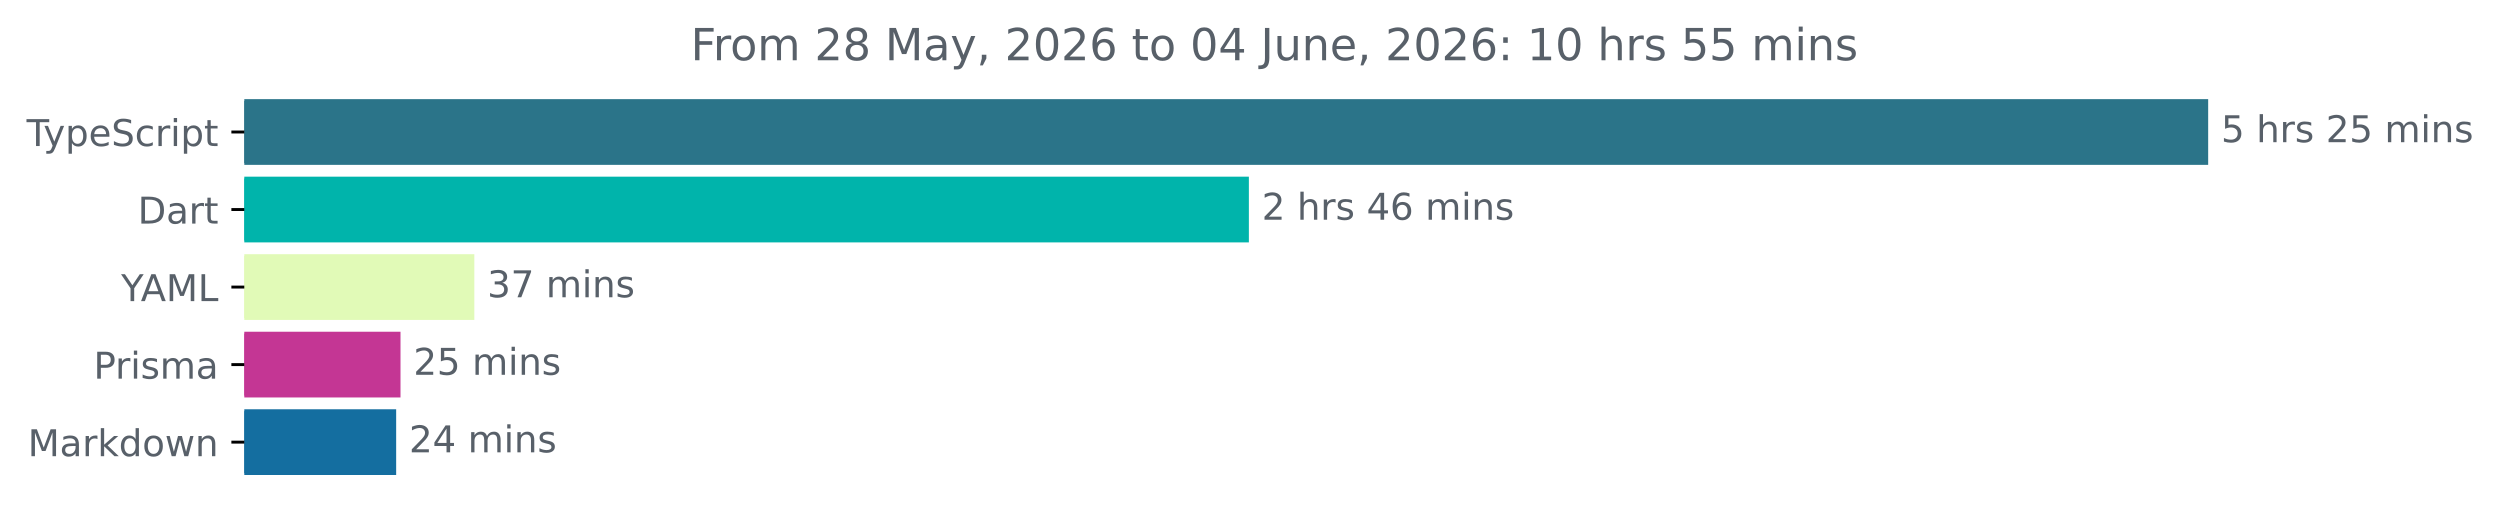
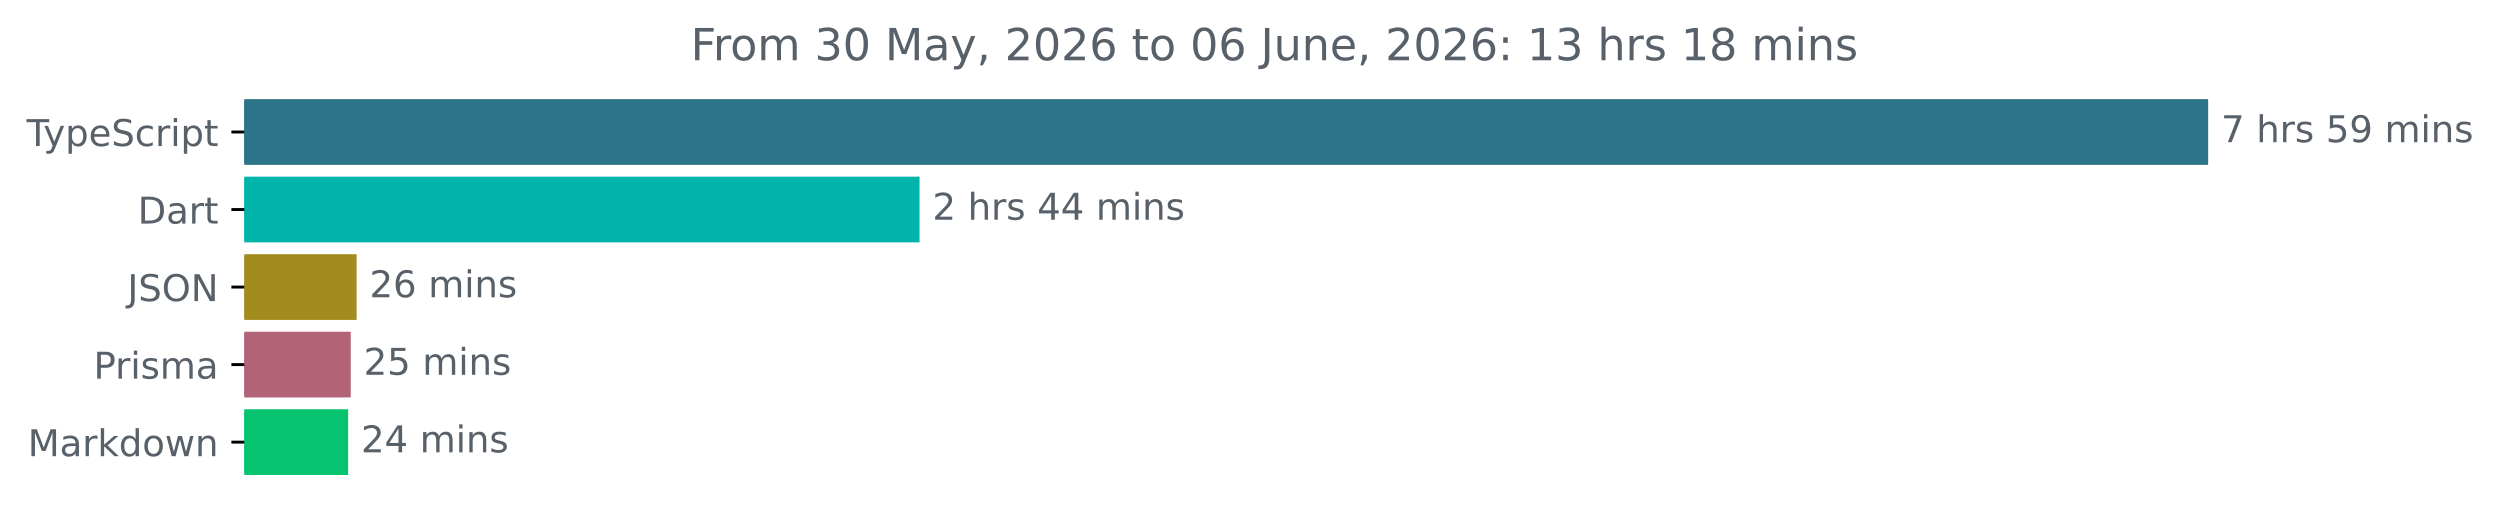
<svg xmlns="http://www.w3.org/2000/svg" xmlns:xlink="http://www.w3.org/1999/xlink" width="677.144pt" height="140.398pt" viewBox="0 0 677.144 140.398" version="1.1">
  <defs>
    <style type="text/css">*{stroke-linejoin: round; stroke-linecap: butt}</style>
  </defs>
  <g id="figure_1">
    <g id="patch_1">
      <path d="M -0 140.398  L 677.144 140.398  L 677.144 0  L -0 0  L -0 140.398  z " style="fill: none" />
    </g>
    <g id="axes_1">
      <g id="patch_2">
-         <path d="M 66.17 27.358  L 597.599 27.358  L 597.599 44.158  L 66.17 44.158  z " clip-path="url(#p6ea7239198)" style="fill: #2b7489; stroke: #2b7489; stroke-linejoin: miter" />
+         <path d="M 66.17 27.358  L 597.599 27.358  L 597.599 44.158  L 66.17 44.158  z " clip-path="url(#pc012aac858)" style="fill: #2b7489; stroke: #2b7489; stroke-linejoin: miter" />
      </g>
      <g id="patch_3">
-         <path d="M 66.17 48.358  L 337.766 48.358  L 337.766 65.158  L 66.17 65.158  z " clip-path="url(#p6ea7239198)" style="fill: #00b4ab; stroke: #00b4ab; stroke-linejoin: miter" />
+         <path d="M 66.17 48.358  L 248.567 48.358  L 248.567 65.158  L 66.17 65.158  z " clip-path="url(#pc012aac858)" style="fill: #00b4ab; stroke: #00b4ab; stroke-linejoin: miter" />
      </g>
      <g id="patch_4">
-         <path d="M 66.17 69.358  L 127.974 69.358  L 127.974 86.158  L 66.17 86.158  z " clip-path="url(#p6ea7239198)" style="fill: #e1fab7; stroke: #e1fab7; stroke-linejoin: miter" />
+         <path d="M 66.17 69.358  L 96.097 69.358  L 96.097 86.158  L 66.17 86.158  z " clip-path="url(#pc012aac858)" style="fill: #a28c1e; stroke: #a28c1e; stroke-linejoin: miter" />
      </g>
      <g id="patch_5">
-         <path d="M 66.17 90.358  L 107.979 90.358  L 107.979 107.158  L 66.17 107.158  z " clip-path="url(#p6ea7239198)" style="fill: #c43694; stroke: #c43694; stroke-linejoin: miter" />
+         <path d="M 66.17 90.358  L 94.504 90.358  L 94.504 107.158  L 66.17 107.158  z " clip-path="url(#pc012aac858)" style="fill: #b36377; stroke: #b36377; stroke-linejoin: miter" />
      </g>
      <g id="patch_6">
-         <path d="M 66.17 111.358  L 106.803 111.358  L 106.803 128.158  L 66.17 128.158  z " clip-path="url(#p6ea7239198)" style="fill: #146ea0; stroke: #146ea0; stroke-linejoin: miter" />
+         <path d="M 66.17 111.358  L 93.795 111.358  L 93.795 128.158  L 66.17 128.158  z " clip-path="url(#pc012aac858)" style="fill: #05c36f; stroke: #05c36f; stroke-linejoin: miter" />
      </g>
      <g id="matplotlib.axis_1" />
      <g id="matplotlib.axis_2">
        <g id="ytick_1">
          <g id="line2d_1">
            <defs>
-               <path id="m3e3494ca16" d="M 0 0  L -3.5 0  " style="stroke: #000000; stroke-width: 0.8" />
+               <path id="md1cbdd47d0" d="M 0 0  L -3.5 0  " style="stroke: #000000; stroke-width: 0.8" />
            </defs>
            <g>
-               <use xlink:href="#m3e3494ca16" x="66.17" y="35.758" style="stroke: #000000; stroke-width: 0.8" />
+               <use xlink:href="#md1cbdd47d0" x="66.17" y="35.758" style="stroke: #000000; stroke-width: 0.8" />
            </g>
          </g>
          <g id="text_1">
            <g style="fill: #586069" transform="translate(7.2 39.55734) scale(0.1 -0.1)">
              <defs>
                <path id="DejaVuSans-54" d="M -19 4666  L 3928 4666  L 3928 4134  L 2272 4134  L 2272 0  L 1638 0  L 1638 4134  L -19 4134  L -19 4666  z " transform="scale(0.015625)" />
                <path id="DejaVuSans-79" d="M 2059 -325  Q 1816 -950 1584 -1140  Q 1353 -1331 966 -1331  L 506 -1331  L 506 -850  L 844 -850  Q 1081 -850 1212 -737  Q 1344 -625 1503 -206  L 1606 56  L 191 3500  L 800 3500  L 1894 763  L 2988 3500  L 3597 3500  L 2059 -325  z " transform="scale(0.015625)" />
                <path id="DejaVuSans-70" d="M 1159 525  L 1159 -1331  L 581 -1331  L 581 3500  L 1159 3500  L 1159 2969  Q 1341 3281 1617 3432  Q 1894 3584 2278 3584  Q 2916 3584 3314 3078  Q 3713 2572 3713 1747  Q 3713 922 3314 415  Q 2916 -91 2278 -91  Q 1894 -91 1617 61  Q 1341 213 1159 525  z M 3116 1747  Q 3116 2381 2855 2742  Q 2594 3103 2138 3103  Q 1681 3103 1420 2742  Q 1159 2381 1159 1747  Q 1159 1113 1420 752  Q 1681 391 2138 391  Q 2594 391 2855 752  Q 3116 1113 3116 1747  z " transform="scale(0.015625)" />
                <path id="DejaVuSans-65" d="M 3597 1894  L 3597 1613  L 953 1613  Q 991 1019 1311 708  Q 1631 397 2203 397  Q 2534 397 2845 478  Q 3156 559 3463 722  L 3463 178  Q 3153 47 2828 -22  Q 2503 -91 2169 -91  Q 1331 -91 842 396  Q 353 884 353 1716  Q 353 2575 817 3079  Q 1281 3584 2069 3584  Q 2775 3584 3186 3129  Q 3597 2675 3597 1894  z M 3022 2063  Q 3016 2534 2758 2815  Q 2500 3097 2075 3097  Q 1594 3097 1305 2825  Q 1016 2553 972 2059  L 3022 2063  z " transform="scale(0.015625)" />
                <path id="DejaVuSans-53" d="M 3425 4513  L 3425 3897  Q 3066 4069 2747 4153  Q 2428 4238 2131 4238  Q 1616 4238 1336 4038  Q 1056 3838 1056 3469  Q 1056 3159 1242 3001  Q 1428 2844 1947 2747  L 2328 2669  Q 3034 2534 3370 2195  Q 3706 1856 3706 1288  Q 3706 609 3251 259  Q 2797 -91 1919 -91  Q 1588 -91 1214 -16  Q 841 59 441 206  L 441 856  Q 825 641 1194 531  Q 1563 422 1919 422  Q 2459 422 2753 634  Q 3047 847 3047 1241  Q 3047 1584 2836 1778  Q 2625 1972 2144 2069  L 1759 2144  Q 1053 2284 737 2584  Q 422 2884 422 3419  Q 422 4038 858 4394  Q 1294 4750 2059 4750  Q 2388 4750 2728 4690  Q 3069 4631 3425 4513  z " transform="scale(0.015625)" />
                <path id="DejaVuSans-63" d="M 3122 3366  L 3122 2828  Q 2878 2963 2633 3030  Q 2388 3097 2138 3097  Q 1578 3097 1268 2742  Q 959 2388 959 1747  Q 959 1106 1268 751  Q 1578 397 2138 397  Q 2388 397 2633 464  Q 2878 531 3122 666  L 3122 134  Q 2881 22 2623 -34  Q 2366 -91 2075 -91  Q 1284 -91 818 406  Q 353 903 353 1747  Q 353 2603 823 3093  Q 1294 3584 2113 3584  Q 2378 3584 2631 3529  Q 2884 3475 3122 3366  z " transform="scale(0.015625)" />
                <path id="DejaVuSans-72" d="M 2631 2963  Q 2534 3019 2420 3045  Q 2306 3072 2169 3072  Q 1681 3072 1420 2755  Q 1159 2438 1159 1844  L 1159 0  L 581 0  L 581 3500  L 1159 3500  L 1159 2956  Q 1341 3275 1631 3429  Q 1922 3584 2338 3584  Q 2397 3584 2469 3576  Q 2541 3569 2628 3553  L 2631 2963  z " transform="scale(0.015625)" />
                <path id="DejaVuSans-69" d="M 603 3500  L 1178 3500  L 1178 0  L 603 0  L 603 3500  z M 603 4863  L 1178 4863  L 1178 4134  L 603 4134  L 603 4863  z " transform="scale(0.015625)" />
                <path id="DejaVuSans-74" d="M 1172 4494  L 1172 3500  L 2356 3500  L 2356 3053  L 1172 3053  L 1172 1153  Q 1172 725 1289 603  Q 1406 481 1766 481  L 2356 481  L 2356 0  L 1766 0  Q 1100 0 847 248  Q 594 497 594 1153  L 594 3053  L 172 3053  L 172 3500  L 594 3500  L 594 4494  L 1172 4494  z " transform="scale(0.015625)" />
              </defs>
              <use xlink:href="#DejaVuSans-54" />
              <use xlink:href="#DejaVuSans-79" x="45.459" />
              <use xlink:href="#DejaVuSans-70" x="104.639" />
              <use xlink:href="#DejaVuSans-65" x="168.115" />
              <use xlink:href="#DejaVuSans-53" x="229.639" />
              <use xlink:href="#DejaVuSans-63" x="293.115" />
              <use xlink:href="#DejaVuSans-72" x="348.096" />
              <use xlink:href="#DejaVuSans-69" x="389.209" />
              <use xlink:href="#DejaVuSans-70" x="416.992" />
              <use xlink:href="#DejaVuSans-74" x="480.469" />
            </g>
          </g>
        </g>
        <g id="ytick_2">
          <g id="line2d_2">
            <g>
-               <use xlink:href="#m3e3494ca16" x="66.17" y="56.758" style="stroke: #000000; stroke-width: 0.8" />
+               <use xlink:href="#md1cbdd47d0" x="66.17" y="56.758" style="stroke: #000000; stroke-width: 0.8" />
            </g>
          </g>
          <g id="text_2">
            <g style="fill: #586069" transform="translate(37.31094 60.55734) scale(0.1 -0.1)">
              <defs>
                <path id="DejaVuSans-44" d="M 1259 4147  L 1259 519  L 2022 519  Q 2988 519 3436 956  Q 3884 1394 3884 2338  Q 3884 3275 3436 3711  Q 2988 4147 2022 4147  L 1259 4147  z M 628 4666  L 1925 4666  Q 3281 4666 3915 4102  Q 4550 3538 4550 2338  Q 4550 1131 3912 565  Q 3275 0 1925 0  L 628 0  L 628 4666  z " transform="scale(0.015625)" />
                <path id="DejaVuSans-61" d="M 2194 1759  Q 1497 1759 1228 1600  Q 959 1441 959 1056  Q 959 750 1161 570  Q 1363 391 1709 391  Q 2188 391 2477 730  Q 2766 1069 2766 1631  L 2766 1759  L 2194 1759  z M 3341 1997  L 3341 0  L 2766 0  L 2766 531  Q 2569 213 2275 61  Q 1981 -91 1556 -91  Q 1019 -91 701 211  Q 384 513 384 1019  Q 384 1609 779 1909  Q 1175 2209 1959 2209  L 2766 2209  L 2766 2266  Q 2766 2663 2505 2880  Q 2244 3097 1772 3097  Q 1472 3097 1187 3025  Q 903 2953 641 2809  L 641 3341  Q 956 3463 1253 3523  Q 1550 3584 1831 3584  Q 2591 3584 2966 3190  Q 3341 2797 3341 1997  z " transform="scale(0.015625)" />
              </defs>
              <use xlink:href="#DejaVuSans-44" />
              <use xlink:href="#DejaVuSans-61" x="77.002" />
              <use xlink:href="#DejaVuSans-72" x="138.281" />
              <use xlink:href="#DejaVuSans-74" x="179.395" />
            </g>
          </g>
        </g>
        <g id="ytick_3">
          <g id="line2d_3">
            <g>
-               <use xlink:href="#m3e3494ca16" x="66.17" y="77.758" style="stroke: #000000; stroke-width: 0.8" />
+               <use xlink:href="#md1cbdd47d0" x="66.17" y="77.758" style="stroke: #000000; stroke-width: 0.8" />
            </g>
          </g>
          <g id="text_3">
-             <g style="fill: #586069" transform="translate(32.79688 81.55734) scale(0.1 -0.1)">
-               <defs>
-                 <path id="DejaVuSans-59" d="M -13 4666  L 666 4666  L 1959 2747  L 3244 4666  L 3922 4666  L 2272 2222  L 2272 0  L 1638 0  L 1638 2222  L -13 4666  z " transform="scale(0.015625)" />
-                 <path id="DejaVuSans-41" d="M 2188 4044  L 1331 1722  L 3047 1722  L 2188 4044  z M 1831 4666  L 2547 4666  L 4325 0  L 3669 0  L 3244 1197  L 1141 1197  L 716 0  L 50 0  L 1831 4666  z " transform="scale(0.015625)" />
-                 <path id="DejaVuSans-4d" d="M 628 4666  L 1569 4666  L 2759 1491  L 3956 4666  L 4897 4666  L 4897 0  L 4281 0  L 4281 4097  L 3078 897  L 2444 897  L 1241 4097  L 1241 0  L 628 0  L 628 4666  z " transform="scale(0.015625)" />
-                 <path id="DejaVuSans-4c" d="M 628 4666  L 1259 4666  L 1259 531  L 3531 531  L 3531 0  L 628 0  L 628 4666  z " transform="scale(0.015625)" />
-               </defs>
-               <use xlink:href="#DejaVuSans-59" />
-               <use xlink:href="#DejaVuSans-41" x="53.334" />
-               <use xlink:href="#DejaVuSans-4d" x="121.742" />
-               <use xlink:href="#DejaVuSans-4c" x="208.021" />
+             <g style="fill: #586069" transform="translate(34.51875 81.55734) scale(0.1 -0.1)">
+               <defs>
+                 <path id="DejaVuSans-4a" d="M 628 4666  L 1259 4666  L 1259 325  Q 1259 -519 939 -900  Q 619 -1281 -91 -1281  L -331 -1281  L -331 -750  L -134 -750  Q 284 -750 456 -515  Q 628 -281 628 325  L 628 4666  z " transform="scale(0.015625)" />
+                 <path id="DejaVuSans-4f" d="M 2522 4238  Q 1834 4238 1429 3725  Q 1025 3213 1025 2328  Q 1025 1447 1429 934  Q 1834 422 2522 422  Q 3209 422 3611 934  Q 4013 1447 4013 2328  Q 4013 3213 3611 3725  Q 3209 4238 2522 4238  z M 2522 4750  Q 3503 4750 4090 4092  Q 4678 3434 4678 2328  Q 4678 1225 4090 567  Q 3503 -91 2522 -91  Q 1538 -91 948 565  Q 359 1222 359 2328  Q 359 3434 948 4092  Q 1538 4750 2522 4750  z " transform="scale(0.015625)" />
+                 <path id="DejaVuSans-4e" d="M 628 4666  L 1478 4666  L 3547 763  L 3547 4666  L 4159 4666  L 4159 0  L 3309 0  L 1241 3903  L 1241 0  L 628 0  L 628 4666  z " transform="scale(0.015625)" />
+               </defs>
+               <use xlink:href="#DejaVuSans-4a" />
+               <use xlink:href="#DejaVuSans-53" x="29.492" />
+               <use xlink:href="#DejaVuSans-4f" x="92.969" />
+               <use xlink:href="#DejaVuSans-4e" x="171.68" />
            </g>
          </g>
        </g>
        <g id="ytick_4">
          <g id="line2d_4">
            <g>
-               <use xlink:href="#m3e3494ca16" x="66.17" y="98.758" style="stroke: #000000; stroke-width: 0.8" />
+               <use xlink:href="#md1cbdd47d0" x="66.17" y="98.758" style="stroke: #000000; stroke-width: 0.8" />
            </g>
          </g>
          <g id="text_4">
            <g style="fill: #586069" transform="translate(25.34844 102.5573) scale(0.1 -0.1)">
              <defs>
                <path id="DejaVuSans-50" d="M 1259 4147  L 1259 2394  L 2053 2394  Q 2494 2394 2734 2622  Q 2975 2850 2975 3272  Q 2975 3691 2734 3919  Q 2494 4147 2053 4147  L 1259 4147  z M 628 4666  L 2053 4666  Q 2838 4666 3239 4311  Q 3641 3956 3641 3272  Q 3641 2581 3239 2228  Q 2838 1875 2053 1875  L 1259 1875  L 1259 0  L 628 0  L 628 4666  z " transform="scale(0.015625)" />
                <path id="DejaVuSans-73" d="M 2834 3397  L 2834 2853  Q 2591 2978 2328 3040  Q 2066 3103 1784 3103  Q 1356 3103 1142 2972  Q 928 2841 928 2578  Q 928 2378 1081 2264  Q 1234 2150 1697 2047  L 1894 2003  Q 2506 1872 2764 1633  Q 3022 1394 3022 966  Q 3022 478 2636 193  Q 2250 -91 1575 -91  Q 1294 -91 989 -36  Q 684 19 347 128  L 347 722  Q 666 556 975 473  Q 1284 391 1588 391  Q 1994 391 2212 530  Q 2431 669 2431 922  Q 2431 1156 2273 1281  Q 2116 1406 1581 1522  L 1381 1569  Q 847 1681 609 1914  Q 372 2147 372 2553  Q 372 3047 722 3315  Q 1072 3584 1716 3584  Q 2034 3584 2315 3537  Q 2597 3491 2834 3397  z " transform="scale(0.015625)" />
                <path id="DejaVuSans-6d" d="M 3328 2828  Q 3544 3216 3844 3400  Q 4144 3584 4550 3584  Q 5097 3584 5394 3201  Q 5691 2819 5691 2113  L 5691 0  L 5113 0  L 5113 2094  Q 5113 2597 4934 2840  Q 4756 3084 4391 3084  Q 3944 3084 3684 2787  Q 3425 2491 3425 1978  L 3425 0  L 2847 0  L 2847 2094  Q 2847 2600 2669 2842  Q 2491 3084 2119 3084  Q 1678 3084 1418 2786  Q 1159 2488 1159 1978  L 1159 0  L 581 0  L 581 3500  L 1159 3500  L 1159 2956  Q 1356 3278 1631 3431  Q 1906 3584 2284 3584  Q 2666 3584 2933 3390  Q 3200 3197 3328 2828  z " transform="scale(0.015625)" />
              </defs>
              <use xlink:href="#DejaVuSans-50" />
              <use xlink:href="#DejaVuSans-72" x="58.553" />
              <use xlink:href="#DejaVuSans-69" x="99.666" />
              <use xlink:href="#DejaVuSans-73" x="127.449" />
              <use xlink:href="#DejaVuSans-6d" x="179.549" />
              <use xlink:href="#DejaVuSans-61" x="276.961" />
            </g>
          </g>
        </g>
        <g id="ytick_5">
          <g id="line2d_5">
            <g>
-               <use xlink:href="#m3e3494ca16" x="66.17" y="119.758" style="stroke: #000000; stroke-width: 0.8" />
+               <use xlink:href="#md1cbdd47d0" x="66.17" y="119.758" style="stroke: #000000; stroke-width: 0.8" />
            </g>
          </g>
          <g id="text_5">
            <g style="fill: #586069" transform="translate(7.529688 123.5573) scale(0.1 -0.1)">
              <defs>
+                 <path id="DejaVuSans-4d" d="M 628 4666  L 1569 4666  L 2759 1491  L 3956 4666  L 4897 4666  L 4897 0  L 4281 0  L 4281 4097  L 3078 897  L 2444 897  L 1241 4097  L 1241 0  L 628 0  L 628 4666  z " transform="scale(0.015625)" />
                <path id="DejaVuSans-6b" d="M 581 4863  L 1159 4863  L 1159 1991  L 2875 3500  L 3609 3500  L 1753 1863  L 3688 0  L 2938 0  L 1159 1709  L 1159 0  L 581 0  L 581 4863  z " transform="scale(0.015625)" />
                <path id="DejaVuSans-64" d="M 2906 2969  L 2906 4863  L 3481 4863  L 3481 0  L 2906 0  L 2906 525  Q 2725 213 2448 61  Q 2172 -91 1784 -91  Q 1150 -91 751 415  Q 353 922 353 1747  Q 353 2572 751 3078  Q 1150 3584 1784 3584  Q 2172 3584 2448 3432  Q 2725 3281 2906 2969  z M 947 1747  Q 947 1113 1208 752  Q 1469 391 1925 391  Q 2381 391 2643 752  Q 2906 1113 2906 1747  Q 2906 2381 2643 2742  Q 2381 3103 1925 3103  Q 1469 3103 1208 2742  Q 947 2381 947 1747  z " transform="scale(0.015625)" />
                <path id="DejaVuSans-6f" d="M 1959 3097  Q 1497 3097 1228 2736  Q 959 2375 959 1747  Q 959 1119 1226 758  Q 1494 397 1959 397  Q 2419 397 2687 759  Q 2956 1122 2956 1747  Q 2956 2369 2687 2733  Q 2419 3097 1959 3097  z M 1959 3584  Q 2709 3584 3137 3096  Q 3566 2609 3566 1747  Q 3566 888 3137 398  Q 2709 -91 1959 -91  Q 1206 -91 779 398  Q 353 888 353 1747  Q 353 2609 779 3096  Q 1206 3584 1959 3584  z " transform="scale(0.015625)" />
                <path id="DejaVuSans-77" d="M 269 3500  L 844 3500  L 1563 769  L 2278 3500  L 2956 3500  L 3675 769  L 4391 3500  L 4966 3500  L 4050 0  L 3372 0  L 2619 2869  L 1863 0  L 1184 0  L 269 3500  z " transform="scale(0.015625)" />
                <path id="DejaVuSans-6e" d="M 3513 2113  L 3513 0  L 2938 0  L 2938 2094  Q 2938 2591 2744 2837  Q 2550 3084 2163 3084  Q 1697 3084 1428 2787  Q 1159 2491 1159 1978  L 1159 0  L 581 0  L 581 3500  L 1159 3500  L 1159 2956  Q 1366 3272 1645 3428  Q 1925 3584 2291 3584  Q 2894 3584 3203 3211  Q 3513 2838 3513 2113  z " transform="scale(0.015625)" />
              </defs>
              <use xlink:href="#DejaVuSans-4d" />
              <use xlink:href="#DejaVuSans-61" x="86.279" />
              <use xlink:href="#DejaVuSans-72" x="147.559" />
              <use xlink:href="#DejaVuSans-6b" x="188.672" />
              <use xlink:href="#DejaVuSans-64" x="246.582" />
              <use xlink:href="#DejaVuSans-6f" x="310.059" />
              <use xlink:href="#DejaVuSans-77" x="371.24" />
              <use xlink:href="#DejaVuSans-6e" x="453.027" />
            </g>
          </g>
        </g>
      </g>
      <g id="text_6">
        <g style="fill: #586069" transform="translate(601.5989 38.5175) scale(0.1 -0.1)">
          <defs>
-             <path id="DejaVuSans-35" d="M 691 4666  L 3169 4666  L 3169 4134  L 1269 4134  L 1269 2991  Q 1406 3038 1543 3061  Q 1681 3084 1819 3084  Q 2600 3084 3056 2656  Q 3513 2228 3513 1497  Q 3513 744 3044 326  Q 2575 -91 1722 -91  Q 1428 -91 1123 -41  Q 819 9 494 109  L 494 744  Q 775 591 1075 516  Q 1375 441 1709 441  Q 2250 441 2565 725  Q 2881 1009 2881 1497  Q 2881 1984 2565 2268  Q 2250 2553 1709 2553  Q 1456 2553 1204 2497  Q 953 2441 691 2322  L 691 4666  z " transform="scale(0.015625)" />
+             <path id="DejaVuSans-37" d="M 525 4666  L 3525 4666  L 3525 4397  L 1831 0  L 1172 0  L 2766 4134  L 525 4134  L 525 4666  z " transform="scale(0.015625)" />
            <path id="DejaVuSans-20" transform="scale(0.015625)" />
            <path id="DejaVuSans-68" d="M 3513 2113  L 3513 0  L 2938 0  L 2938 2094  Q 2938 2591 2744 2837  Q 2550 3084 2163 3084  Q 1697 3084 1428 2787  Q 1159 2491 1159 1978  L 1159 0  L 581 0  L 581 4863  L 1159 4863  L 1159 2956  Q 1366 3272 1645 3428  Q 1925 3584 2291 3584  Q 2894 3584 3203 3211  Q 3513 2838 3513 2113  z " transform="scale(0.015625)" />
-             <path id="DejaVuSans-32" d="M 1228 531  L 3431 531  L 3431 0  L 469 0  L 469 531  Q 828 903 1448 1529  Q 2069 2156 2228 2338  Q 2531 2678 2651 2914  Q 2772 3150 2772 3378  Q 2772 3750 2511 3984  Q 2250 4219 1831 4219  Q 1534 4219 1204 4116  Q 875 4013 500 3803  L 500 4441  Q 881 4594 1212 4672  Q 1544 4750 1819 4750  Q 2544 4750 2975 4387  Q 3406 4025 3406 3419  Q 3406 3131 3298 2873  Q 3191 2616 2906 2266  Q 2828 2175 2409 1742  Q 1991 1309 1228 531  z " transform="scale(0.015625)" />
+             <path id="DejaVuSans-35" d="M 691 4666  L 3169 4666  L 3169 4134  L 1269 4134  L 1269 2991  Q 1406 3038 1543 3061  Q 1681 3084 1819 3084  Q 2600 3084 3056 2656  Q 3513 2228 3513 1497  Q 3513 744 3044 326  Q 2575 -91 1722 -91  Q 1428 -91 1123 -41  Q 819 9 494 109  L 494 744  Q 775 591 1075 516  Q 1375 441 1709 441  Q 2250 441 2565 725  Q 2881 1009 2881 1497  Q 2881 1984 2565 2268  Q 2250 2553 1709 2553  Q 1456 2553 1204 2497  Q 953 2441 691 2322  L 691 4666  z " transform="scale(0.015625)" />
+             <path id="DejaVuSans-39" d="M 703 97  L 703 672  Q 941 559 1184 500  Q 1428 441 1663 441  Q 2288 441 2617 861  Q 2947 1281 2994 2138  Q 2813 1869 2534 1725  Q 2256 1581 1919 1581  Q 1219 1581 811 2004  Q 403 2428 403 3163  Q 403 3881 828 4315  Q 1253 4750 1959 4750  Q 2769 4750 3195 4129  Q 3622 3509 3622 2328  Q 3622 1225 3098 567  Q 2575 -91 1691 -91  Q 1453 -91 1209 -44  Q 966 3 703 97  z M 1959 2075  Q 2384 2075 2632 2365  Q 2881 2656 2881 3163  Q 2881 3666 2632 3958  Q 2384 4250 1959 4250  Q 1534 4250 1286 3958  Q 1038 3666 1038 3163  Q 1038 2656 1286 2365  Q 1534 2075 1959 2075  z " transform="scale(0.015625)" />
          </defs>
-           <use xlink:href="#DejaVuSans-35" />
+           <use xlink:href="#DejaVuSans-37" />
          <use xlink:href="#DejaVuSans-20" x="63.623" />
          <use xlink:href="#DejaVuSans-68" x="95.41" />
          <use xlink:href="#DejaVuSans-72" x="158.789" />
          <use xlink:href="#DejaVuSans-73" x="199.902" />
          <use xlink:href="#DejaVuSans-20" x="252.002" />
-           <use xlink:href="#DejaVuSans-32" x="283.789" />
-           <use xlink:href="#DejaVuSans-35" x="347.412" />
+           <use xlink:href="#DejaVuSans-35" x="283.789" />
+           <use xlink:href="#DejaVuSans-39" x="347.412" />
          <use xlink:href="#DejaVuSans-20" x="411.035" />
          <use xlink:href="#DejaVuSans-6d" x="442.822" />
          <use xlink:href="#DejaVuSans-69" x="540.234" />
          <use xlink:href="#DejaVuSans-6e" x="568.018" />
          <use xlink:href="#DejaVuSans-73" x="631.396" />
        </g>
      </g>
      <g id="text_7">
-         <g style="fill: #586069" transform="translate(341.7656 59.5175) scale(0.1 -0.1)">
+         <g style="fill: #586069" transform="translate(252.5667 59.5175) scale(0.1 -0.1)">
          <defs>
+             <path id="DejaVuSans-32" d="M 1228 531  L 3431 531  L 3431 0  L 469 0  L 469 531  Q 828 903 1448 1529  Q 2069 2156 2228 2338  Q 2531 2678 2651 2914  Q 2772 3150 2772 3378  Q 2772 3750 2511 3984  Q 2250 4219 1831 4219  Q 1534 4219 1204 4116  Q 875 4013 500 3803  L 500 4441  Q 881 4594 1212 4672  Q 1544 4750 1819 4750  Q 2544 4750 2975 4387  Q 3406 4025 3406 3419  Q 3406 3131 3298 2873  Q 3191 2616 2906 2266  Q 2828 2175 2409 1742  Q 1991 1309 1228 531  z " transform="scale(0.015625)" />
            <path id="DejaVuSans-34" d="M 2419 4116  L 825 1625  L 2419 1625  L 2419 4116  z M 2253 4666  L 3047 4666  L 3047 1625  L 3713 1625  L 3713 1100  L 3047 1100  L 3047 0  L 2419 0  L 2419 1100  L 313 1100  L 313 1709  L 2253 4666  z " transform="scale(0.015625)" />
-             <path id="DejaVuSans-36" d="M 2113 2584  Q 1688 2584 1439 2293  Q 1191 2003 1191 1497  Q 1191 994 1439 701  Q 1688 409 2113 409  Q 2538 409 2786 701  Q 3034 994 3034 1497  Q 3034 2003 2786 2293  Q 2538 2584 2113 2584  z M 3366 4563  L 3366 3988  Q 3128 4100 2886 4159  Q 2644 4219 2406 4219  Q 1781 4219 1451 3797  Q 1122 3375 1075 2522  Q 1259 2794 1537 2939  Q 1816 3084 2150 3084  Q 2853 3084 3261 2657  Q 3669 2231 3669 1497  Q 3669 778 3244 343  Q 2819 -91 2113 -91  Q 1303 -91 875 529  Q 447 1150 447 2328  Q 447 3434 972 4092  Q 1497 4750 2381 4750  Q 2619 4750 2861 4703  Q 3103 4656 3366 4563  z " transform="scale(0.015625)" />
          </defs>
          <use xlink:href="#DejaVuSans-32" />
          <use xlink:href="#DejaVuSans-20" x="63.623" />
          <use xlink:href="#DejaVuSans-68" x="95.41" />
          <use xlink:href="#DejaVuSans-72" x="158.789" />
          <use xlink:href="#DejaVuSans-73" x="199.902" />
          <use xlink:href="#DejaVuSans-20" x="252.002" />
          <use xlink:href="#DejaVuSans-34" x="283.789" />
-           <use xlink:href="#DejaVuSans-36" x="347.412" />
+           <use xlink:href="#DejaVuSans-34" x="347.412" />
          <use xlink:href="#DejaVuSans-20" x="411.035" />
          <use xlink:href="#DejaVuSans-6d" x="442.822" />
          <use xlink:href="#DejaVuSans-69" x="540.234" />
          <use xlink:href="#DejaVuSans-6e" x="568.018" />
          <use xlink:href="#DejaVuSans-73" x="631.396" />
        </g>
      </g>
      <g id="text_8">
-         <g style="fill: #586069" transform="translate(131.9743 80.5175) scale(0.1 -0.1)">
+         <g style="fill: #586069" transform="translate(100.0975 80.5175) scale(0.1 -0.1)">
          <defs>
-             <path id="DejaVuSans-33" d="M 2597 2516  Q 3050 2419 3304 2112  Q 3559 1806 3559 1356  Q 3559 666 3084 287  Q 2609 -91 1734 -91  Q 1441 -91 1130 -33  Q 819 25 488 141  L 488 750  Q 750 597 1062 519  Q 1375 441 1716 441  Q 2309 441 2620 675  Q 2931 909 2931 1356  Q 2931 1769 2642 2001  Q 2353 2234 1838 2234  L 1294 2234  L 1294 2753  L 1863 2753  Q 2328 2753 2575 2939  Q 2822 3125 2822 3475  Q 2822 3834 2567 4026  Q 2313 4219 1838 4219  Q 1578 4219 1281 4162  Q 984 4106 628 3988  L 628 4550  Q 988 4650 1302 4700  Q 1616 4750 1894 4750  Q 2613 4750 3031 4423  Q 3450 4097 3450 3541  Q 3450 3153 3228 2886  Q 3006 2619 2597 2516  z " transform="scale(0.015625)" />
-             <path id="DejaVuSans-37" d="M 525 4666  L 3525 4666  L 3525 4397  L 1831 0  L 1172 0  L 2766 4134  L 525 4134  L 525 4666  z " transform="scale(0.015625)" />
+             <path id="DejaVuSans-36" d="M 2113 2584  Q 1688 2584 1439 2293  Q 1191 2003 1191 1497  Q 1191 994 1439 701  Q 1688 409 2113 409  Q 2538 409 2786 701  Q 3034 994 3034 1497  Q 3034 2003 2786 2293  Q 2538 2584 2113 2584  z M 3366 4563  L 3366 3988  Q 3128 4100 2886 4159  Q 2644 4219 2406 4219  Q 1781 4219 1451 3797  Q 1122 3375 1075 2522  Q 1259 2794 1537 2939  Q 1816 3084 2150 3084  Q 2853 3084 3261 2657  Q 3669 2231 3669 1497  Q 3669 778 3244 343  Q 2819 -91 2113 -91  Q 1303 -91 875 529  Q 447 1150 447 2328  Q 447 3434 972 4092  Q 1497 4750 2381 4750  Q 2619 4750 2861 4703  Q 3103 4656 3366 4563  z " transform="scale(0.015625)" />
          </defs>
-           <use xlink:href="#DejaVuSans-33" />
-           <use xlink:href="#DejaVuSans-37" x="63.623" />
+           <use xlink:href="#DejaVuSans-32" />
+           <use xlink:href="#DejaVuSans-36" x="63.623" />
          <use xlink:href="#DejaVuSans-20" x="127.246" />
          <use xlink:href="#DejaVuSans-6d" x="159.033" />
          <use xlink:href="#DejaVuSans-69" x="256.445" />
          <use xlink:href="#DejaVuSans-6e" x="284.229" />
          <use xlink:href="#DejaVuSans-73" x="347.607" />
        </g>
      </g>
      <g id="text_9">
-         <g style="fill: #586069" transform="translate(111.9789 101.5175) scale(0.1 -0.1)">
+         <g style="fill: #586069" transform="translate(98.50373 101.5175) scale(0.1 -0.1)">
          <use xlink:href="#DejaVuSans-32" />
          <use xlink:href="#DejaVuSans-35" x="63.623" />
          <use xlink:href="#DejaVuSans-20" x="127.246" />
          <use xlink:href="#DejaVuSans-6d" x="159.033" />
          <use xlink:href="#DejaVuSans-69" x="256.445" />
          <use xlink:href="#DejaVuSans-6e" x="284.229" />
          <use xlink:href="#DejaVuSans-73" x="347.607" />
        </g>
      </g>
      <g id="text_10">
-         <g style="fill: #586069" transform="translate(110.8027 122.5175) scale(0.1 -0.1)">
+         <g style="fill: #586069" transform="translate(97.79539 122.5175) scale(0.1 -0.1)">
          <use xlink:href="#DejaVuSans-32" />
          <use xlink:href="#DejaVuSans-34" x="63.623" />
          <use xlink:href="#DejaVuSans-20" x="127.246" />
          <use xlink:href="#DejaVuSans-6d" x="159.033" />
          <use xlink:href="#DejaVuSans-69" x="256.445" />
          <use xlink:href="#DejaVuSans-6e" x="284.229" />
          <use xlink:href="#DejaVuSans-73" x="347.607" />
        </g>
      </g>
      <g id="text_11">
        <g style="fill: #586069" transform="translate(187.0872 16.31812) scale(0.12 -0.12)">
          <defs>
            <path id="DejaVuSans-46" d="M 628 4666  L 3309 4666  L 3309 4134  L 1259 4134  L 1259 2759  L 3109 2759  L 3109 2228  L 1259 2228  L 1259 0  L 628 0  L 628 4666  z " transform="scale(0.015625)" />
-             <path id="DejaVuSans-38" d="M 2034 2216  Q 1584 2216 1326 1975  Q 1069 1734 1069 1313  Q 1069 891 1326 650  Q 1584 409 2034 409  Q 2484 409 2743 651  Q 3003 894 3003 1313  Q 3003 1734 2745 1975  Q 2488 2216 2034 2216  z M 1403 2484  Q 997 2584 770 2862  Q 544 3141 544 3541  Q 544 4100 942 4425  Q 1341 4750 2034 4750  Q 2731 4750 3128 4425  Q 3525 4100 3525 3541  Q 3525 3141 3298 2862  Q 3072 2584 2669 2484  Q 3125 2378 3379 2068  Q 3634 1759 3634 1313  Q 3634 634 3220 271  Q 2806 -91 2034 -91  Q 1263 -91 848 271  Q 434 634 434 1313  Q 434 1759 690 2068  Q 947 2378 1403 2484  z M 1172 3481  Q 1172 3119 1398 2916  Q 1625 2713 2034 2713  Q 2441 2713 2670 2916  Q 2900 3119 2900 3481  Q 2900 3844 2670 4047  Q 2441 4250 2034 4250  Q 1625 4250 1398 4047  Q 1172 3844 1172 3481  z " transform="scale(0.015625)" />
+             <path id="DejaVuSans-33" d="M 2597 2516  Q 3050 2419 3304 2112  Q 3559 1806 3559 1356  Q 3559 666 3084 287  Q 2609 -91 1734 -91  Q 1441 -91 1130 -33  Q 819 25 488 141  L 488 750  Q 750 597 1062 519  Q 1375 441 1716 441  Q 2309 441 2620 675  Q 2931 909 2931 1356  Q 2931 1769 2642 2001  Q 2353 2234 1838 2234  L 1294 2234  L 1294 2753  L 1863 2753  Q 2328 2753 2575 2939  Q 2822 3125 2822 3475  Q 2822 3834 2567 4026  Q 2313 4219 1838 4219  Q 1578 4219 1281 4162  Q 984 4106 628 3988  L 628 4550  Q 988 4650 1302 4700  Q 1616 4750 1894 4750  Q 2613 4750 3031 4423  Q 3450 4097 3450 3541  Q 3450 3153 3228 2886  Q 3006 2619 2597 2516  z " transform="scale(0.015625)" />
+             <path id="DejaVuSans-30" d="M 2034 4250  Q 1547 4250 1301 3770  Q 1056 3291 1056 2328  Q 1056 1369 1301 889  Q 1547 409 2034 409  Q 2525 409 2770 889  Q 3016 1369 3016 2328  Q 3016 3291 2770 3770  Q 2525 4250 2034 4250  z M 2034 4750  Q 2819 4750 3233 4129  Q 3647 3509 3647 2328  Q 3647 1150 3233 529  Q 2819 -91 2034 -91  Q 1250 -91 836 529  Q 422 1150 422 2328  Q 422 3509 836 4129  Q 1250 4750 2034 4750  z " transform="scale(0.015625)" />
            <path id="DejaVuSans-2c" d="M 750 794  L 1409 794  L 1409 256  L 897 -744  L 494 -744  L 750 256  L 750 794  z " transform="scale(0.015625)" />
-             <path id="DejaVuSans-30" d="M 2034 4250  Q 1547 4250 1301 3770  Q 1056 3291 1056 2328  Q 1056 1369 1301 889  Q 1547 409 2034 409  Q 2525 409 2770 889  Q 3016 1369 3016 2328  Q 3016 3291 2770 3770  Q 2525 4250 2034 4250  z M 2034 4750  Q 2819 4750 3233 4129  Q 3647 3509 3647 2328  Q 3647 1150 3233 529  Q 2819 -91 2034 -91  Q 1250 -91 836 529  Q 422 1150 422 2328  Q 422 3509 836 4129  Q 1250 4750 2034 4750  z " transform="scale(0.015625)" />
-             <path id="DejaVuSans-4a" d="M 628 4666  L 1259 4666  L 1259 325  Q 1259 -519 939 -900  Q 619 -1281 -91 -1281  L -331 -1281  L -331 -750  L -134 -750  Q 284 -750 456 -515  Q 628 -281 628 325  L 628 4666  z " transform="scale(0.015625)" />
            <path id="DejaVuSans-75" d="M 544 1381  L 544 3500  L 1119 3500  L 1119 1403  Q 1119 906 1312 657  Q 1506 409 1894 409  Q 2359 409 2629 706  Q 2900 1003 2900 1516  L 2900 3500  L 3475 3500  L 3475 0  L 2900 0  L 2900 538  Q 2691 219 2414 64  Q 2138 -91 1772 -91  Q 1169 -91 856 284  Q 544 659 544 1381  z M 1991 3584  L 1991 3584  z " transform="scale(0.015625)" />
            <path id="DejaVuSans-3a" d="M 750 794  L 1409 794  L 1409 0  L 750 0  L 750 794  z M 750 3309  L 1409 3309  L 1409 2516  L 750 2516  L 750 3309  z " transform="scale(0.015625)" />
            <path id="DejaVuSans-31" d="M 794 531  L 1825 531  L 1825 4091  L 703 3866  L 703 4441  L 1819 4666  L 2450 4666  L 2450 531  L 3481 531  L 3481 0  L 794 0  L 794 531  z " transform="scale(0.015625)" />
+             <path id="DejaVuSans-38" d="M 2034 2216  Q 1584 2216 1326 1975  Q 1069 1734 1069 1313  Q 1069 891 1326 650  Q 1584 409 2034 409  Q 2484 409 2743 651  Q 3003 894 3003 1313  Q 3003 1734 2745 1975  Q 2488 2216 2034 2216  z M 1403 2484  Q 997 2584 770 2862  Q 544 3141 544 3541  Q 544 4100 942 4425  Q 1341 4750 2034 4750  Q 2731 4750 3128 4425  Q 3525 4100 3525 3541  Q 3525 3141 3298 2862  Q 3072 2584 2669 2484  Q 3125 2378 3379 2068  Q 3634 1759 3634 1313  Q 3634 634 3220 271  Q 2806 -91 2034 -91  Q 1263 -91 848 271  Q 434 634 434 1313  Q 434 1759 690 2068  Q 947 2378 1403 2484  z M 1172 3481  Q 1172 3119 1398 2916  Q 1625 2713 2034 2713  Q 2441 2713 2670 2916  Q 2900 3119 2900 3481  Q 2900 3844 2670 4047  Q 2441 4250 2034 4250  Q 1625 4250 1398 4047  Q 1172 3844 1172 3481  z " transform="scale(0.015625)" />
          </defs>
          <use xlink:href="#DejaVuSans-46" />
          <use xlink:href="#DejaVuSans-72" x="50.27" />
          <use xlink:href="#DejaVuSans-6f" x="89.133" />
          <use xlink:href="#DejaVuSans-6d" x="150.314" />
          <use xlink:href="#DejaVuSans-20" x="247.727" />
-           <use xlink:href="#DejaVuSans-32" x="279.514" />
-           <use xlink:href="#DejaVuSans-38" x="343.137" />
+           <use xlink:href="#DejaVuSans-33" x="279.514" />
+           <use xlink:href="#DejaVuSans-30" x="343.137" />
          <use xlink:href="#DejaVuSans-20" x="406.76" />
          <use xlink:href="#DejaVuSans-4d" x="438.547" />
          <use xlink:href="#DejaVuSans-61" x="524.826" />
          <use xlink:href="#DejaVuSans-79" x="586.105" />
          <use xlink:href="#DejaVuSans-2c" x="645.285" />
          <use xlink:href="#DejaVuSans-20" x="677.072" />
          <use xlink:href="#DejaVuSans-32" x="708.859" />
          <use xlink:href="#DejaVuSans-30" x="772.482" />
          <use xlink:href="#DejaVuSans-32" x="836.105" />
          <use xlink:href="#DejaVuSans-36" x="899.729" />
          <use xlink:href="#DejaVuSans-20" x="963.352" />
          <use xlink:href="#DejaVuSans-74" x="995.139" />
          <use xlink:href="#DejaVuSans-6f" x="1034.348" />
          <use xlink:href="#DejaVuSans-20" x="1095.529" />
          <use xlink:href="#DejaVuSans-30" x="1127.316" />
-           <use xlink:href="#DejaVuSans-34" x="1190.939" />
+           <use xlink:href="#DejaVuSans-36" x="1190.939" />
          <use xlink:href="#DejaVuSans-20" x="1254.562" />
          <use xlink:href="#DejaVuSans-4a" x="1286.35" />
          <use xlink:href="#DejaVuSans-75" x="1315.842" />
          <use xlink:href="#DejaVuSans-6e" x="1379.221" />
          <use xlink:href="#DejaVuSans-65" x="1442.6" />
          <use xlink:href="#DejaVuSans-2c" x="1504.123" />
          <use xlink:href="#DejaVuSans-20" x="1535.91" />
          <use xlink:href="#DejaVuSans-32" x="1567.697" />
          <use xlink:href="#DejaVuSans-30" x="1631.32" />
          <use xlink:href="#DejaVuSans-32" x="1694.943" />
          <use xlink:href="#DejaVuSans-36" x="1758.566" />
          <use xlink:href="#DejaVuSans-3a" x="1822.189" />
          <use xlink:href="#DejaVuSans-20" x="1855.881" />
          <use xlink:href="#DejaVuSans-31" x="1887.668" />
-           <use xlink:href="#DejaVuSans-30" x="1951.291" />
+           <use xlink:href="#DejaVuSans-33" x="1951.291" />
          <use xlink:href="#DejaVuSans-20" x="2014.914" />
          <use xlink:href="#DejaVuSans-68" x="2046.701" />
          <use xlink:href="#DejaVuSans-72" x="2110.08" />
          <use xlink:href="#DejaVuSans-73" x="2151.193" />
          <use xlink:href="#DejaVuSans-20" x="2203.293" />
-           <use xlink:href="#DejaVuSans-35" x="2235.08" />
-           <use xlink:href="#DejaVuSans-35" x="2298.703" />
+           <use xlink:href="#DejaVuSans-31" x="2235.08" />
+           <use xlink:href="#DejaVuSans-38" x="2298.703" />
          <use xlink:href="#DejaVuSans-20" x="2362.326" />
          <use xlink:href="#DejaVuSans-6d" x="2394.113" />
          <use xlink:href="#DejaVuSans-69" x="2491.525" />
          <use xlink:href="#DejaVuSans-6e" x="2519.309" />
          <use xlink:href="#DejaVuSans-73" x="2582.688" />
        </g>
      </g>
    </g>
  </g>
  <defs>
-     <clipPath id="p6ea7239198">
+     <clipPath id="pc012aac858">
      <rect x="66.17" y="22.318" width="558" height="110.88" />
    </clipPath>
  </defs>
</svg>
